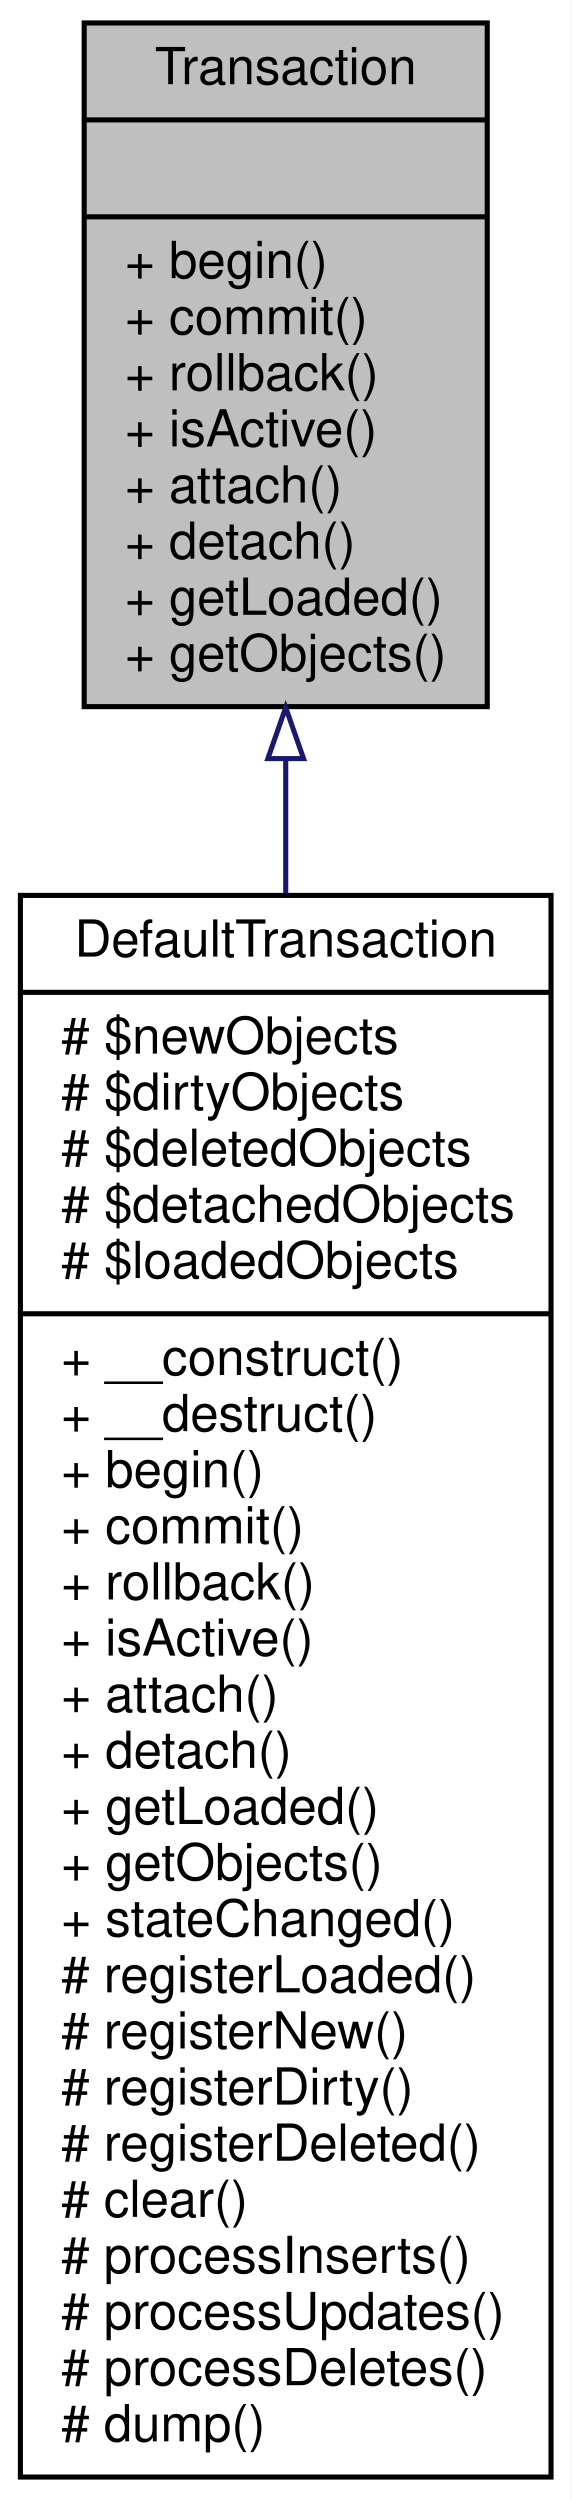
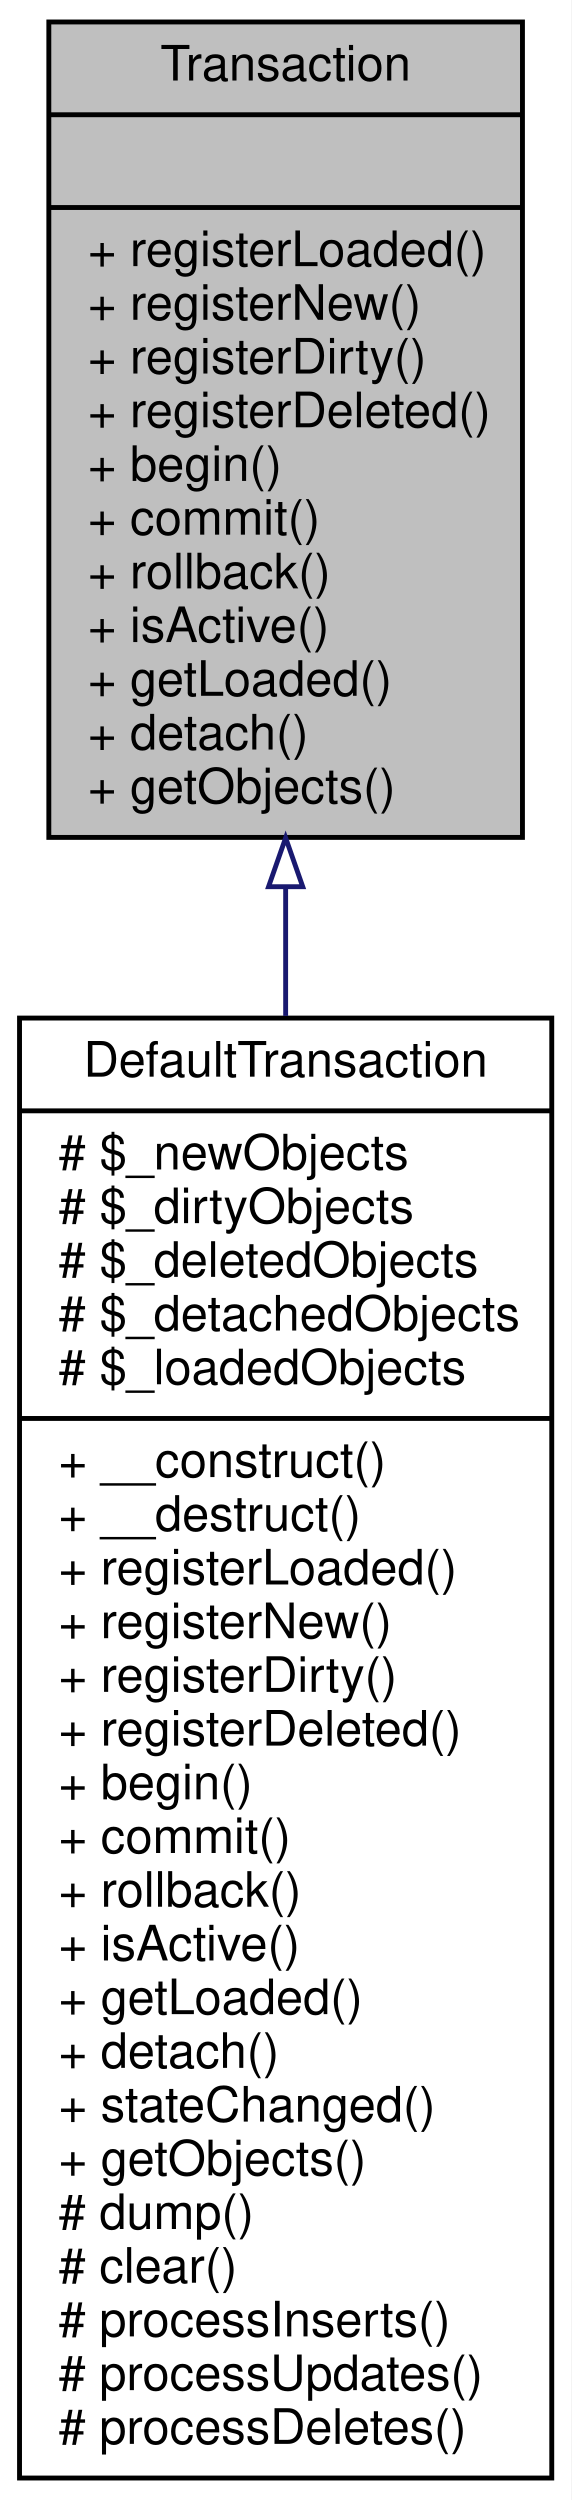
- <svg xmlns="http://www.w3.org/2000/svg" xmlns:xlink="http://www.w3.org/1999/xlink" width="112pt" height="490pt" viewBox="0.00 0.00 112.00 490.00">
-   <g id="graph0" class="graph" transform="scale(1 1) rotate(0) translate(4 486)">
-     <polygon fill="white" stroke="none" points="-4,4 -4,-486 108,-486 108,4 -4,4" />
+ <svg xmlns="http://www.w3.org/2000/svg" xmlns:xlink="http://www.w3.org/1999/xlink" width="117pt" height="512pt" viewBox="0.00 0.00 117.00 512.00">
+   <g id="graph0" class="graph" transform="scale(1 1) rotate(0) translate(4 508)">
+     <polygon fill="white" stroke="none" points="-4,4 -4,-508 113,-508 113,4 -4,4" />
    <g id="node1" class="node">
-       <polygon fill="#bfbfbf" stroke="black" points="12.5,-347.5 12.5,-481.5 91.5,-481.5 91.5,-347.5 12.5,-347.5" />
-       <text text-anchor="middle" x="52" y="-469.5" font-family="Helvetica,sans-Serif" font-size="10.00">Transaction</text>
-       <polyline fill="none" stroke="black" points="12.5,-462.5 91.5,-462.5 " />
-       <text text-anchor="middle" x="52" y="-450.5" font-family="Helvetica,sans-Serif" font-size="10.00"> </text>
-       <polyline fill="none" stroke="black" points="12.5,-443.5 91.5,-443.5 " />
-       <text text-anchor="start" x="20.5" y="-431.5" font-family="Helvetica,sans-Serif" font-size="10.00">+ begin()</text>
-       <text text-anchor="start" x="20.5" y="-420.5" font-family="Helvetica,sans-Serif" font-size="10.00">+ commit()</text>
-       <text text-anchor="start" x="20.5" y="-409.5" font-family="Helvetica,sans-Serif" font-size="10.00">+ rollback()</text>
-       <text text-anchor="start" x="20.5" y="-398.5" font-family="Helvetica,sans-Serif" font-size="10.00">+ isActive()</text>
-       <text text-anchor="start" x="20.5" y="-387.5" font-family="Helvetica,sans-Serif" font-size="10.00">+ attach()</text>
-       <text text-anchor="start" x="20.5" y="-376.5" font-family="Helvetica,sans-Serif" font-size="10.00">+ detach()</text>
-       <text text-anchor="start" x="20.5" y="-365.5" font-family="Helvetica,sans-Serif" font-size="10.00">+ getLoaded()</text>
-       <text text-anchor="start" x="20.5" y="-354.5" font-family="Helvetica,sans-Serif" font-size="10.00">+ getObjects()</text>
+       <polygon fill="#bfbfbf" stroke="black" points="6,-336.5 6,-503.5 103,-503.5 103,-336.5 6,-336.5" />
+       <text text-anchor="middle" x="54.5" y="-491.5" font-family="Helvetica,sans-Serif" font-size="10.00">Transaction</text>
+       <polyline fill="none" stroke="black" points="6,-484.5 103,-484.5 " />
+       <text text-anchor="middle" x="54.5" y="-472.5" font-family="Helvetica,sans-Serif" font-size="10.00"> </text>
+       <polyline fill="none" stroke="black" points="6,-465.5 103,-465.5 " />
+       <text text-anchor="start" x="14" y="-453.5" font-family="Helvetica,sans-Serif" font-size="10.00">+ registerLoaded()</text>
+       <text text-anchor="start" x="14" y="-442.5" font-family="Helvetica,sans-Serif" font-size="10.00">+ registerNew()</text>
+       <text text-anchor="start" x="14" y="-431.5" font-family="Helvetica,sans-Serif" font-size="10.00">+ registerDirty()</text>
+       <text text-anchor="start" x="14" y="-420.5" font-family="Helvetica,sans-Serif" font-size="10.00">+ registerDeleted()</text>
+       <text text-anchor="start" x="14" y="-409.5" font-family="Helvetica,sans-Serif" font-size="10.00">+ begin()</text>
+       <text text-anchor="start" x="14" y="-398.5" font-family="Helvetica,sans-Serif" font-size="10.00">+ commit()</text>
+       <text text-anchor="start" x="14" y="-387.5" font-family="Helvetica,sans-Serif" font-size="10.00">+ rollback()</text>
+       <text text-anchor="start" x="14" y="-376.5" font-family="Helvetica,sans-Serif" font-size="10.00">+ isActive()</text>
+       <text text-anchor="start" x="14" y="-365.5" font-family="Helvetica,sans-Serif" font-size="10.00">+ getLoaded()</text>
+       <text text-anchor="start" x="14" y="-354.5" font-family="Helvetica,sans-Serif" font-size="10.00">+ detach()</text>
+       <text text-anchor="start" x="14" y="-343.5" font-family="Helvetica,sans-Serif" font-size="10.00">+ getObjects()</text>
    </g>
    <g id="node2" class="node">
      <g id="a_node2">
        <a xlink:href="classwcmf_1_1lib_1_1persistence_1_1impl_1_1_default_transaction.html" target="_top" xlink:title="Default implementation of Transaction. ">
-           <polygon fill="white" stroke="black" points="0,-0.5 0,-310.5 104,-310.5 104,-0.5 0,-0.5" />
-           <text text-anchor="middle" x="52" y="-298.5" font-family="Helvetica,sans-Serif" font-size="10.00">DefaultTransaction</text>
-           <polyline fill="none" stroke="black" points="0,-291.5 104,-291.5 " />
-           <text text-anchor="start" x="8" y="-279.5" font-family="Helvetica,sans-Serif" font-size="10.00"># $newObjects</text>
-           <text text-anchor="start" x="8" y="-268.5" font-family="Helvetica,sans-Serif" font-size="10.00"># $dirtyObjects</text>
-           <text text-anchor="start" x="8" y="-257.5" font-family="Helvetica,sans-Serif" font-size="10.00"># $deletedObjects</text>
-           <text text-anchor="start" x="8" y="-246.5" font-family="Helvetica,sans-Serif" font-size="10.00"># $detachedObjects</text>
-           <text text-anchor="start" x="8" y="-235.5" font-family="Helvetica,sans-Serif" font-size="10.00"># $loadedObjects</text>
-           <polyline fill="none" stroke="black" points="0,-228.5 104,-228.5 " />
-           <text text-anchor="start" x="8" y="-216.5" font-family="Helvetica,sans-Serif" font-size="10.00">+ __construct()</text>
-           <text text-anchor="start" x="8" y="-205.5" font-family="Helvetica,sans-Serif" font-size="10.00">+ __destruct()</text>
-           <text text-anchor="start" x="8" y="-194.5" font-family="Helvetica,sans-Serif" font-size="10.00">+ begin()</text>
-           <text text-anchor="start" x="8" y="-183.5" font-family="Helvetica,sans-Serif" font-size="10.00">+ commit()</text>
-           <text text-anchor="start" x="8" y="-172.5" font-family="Helvetica,sans-Serif" font-size="10.00">+ rollback()</text>
-           <text text-anchor="start" x="8" y="-161.5" font-family="Helvetica,sans-Serif" font-size="10.00">+ isActive()</text>
-           <text text-anchor="start" x="8" y="-150.5" font-family="Helvetica,sans-Serif" font-size="10.00">+ attach()</text>
-           <text text-anchor="start" x="8" y="-139.5" font-family="Helvetica,sans-Serif" font-size="10.00">+ detach()</text>
-           <text text-anchor="start" x="8" y="-128.5" font-family="Helvetica,sans-Serif" font-size="10.00">+ getLoaded()</text>
-           <text text-anchor="start" x="8" y="-117.5" font-family="Helvetica,sans-Serif" font-size="10.00">+ getObjects()</text>
-           <text text-anchor="start" x="8" y="-106.5" font-family="Helvetica,sans-Serif" font-size="10.00">+ stateChanged()</text>
-           <text text-anchor="start" x="8" y="-95.5" font-family="Helvetica,sans-Serif" font-size="10.00"># registerLoaded()</text>
-           <text text-anchor="start" x="8" y="-84.5" font-family="Helvetica,sans-Serif" font-size="10.00"># registerNew()</text>
-           <text text-anchor="start" x="8" y="-73.5" font-family="Helvetica,sans-Serif" font-size="10.00"># registerDirty()</text>
-           <text text-anchor="start" x="8" y="-62.5" font-family="Helvetica,sans-Serif" font-size="10.00"># registerDeleted()</text>
-           <text text-anchor="start" x="8" y="-51.5" font-family="Helvetica,sans-Serif" font-size="10.00"># clear()</text>
-           <text text-anchor="start" x="8" y="-40.5" font-family="Helvetica,sans-Serif" font-size="10.00"># processInserts()</text>
-           <text text-anchor="start" x="8" y="-29.5" font-family="Helvetica,sans-Serif" font-size="10.00"># processUpdates()</text>
-           <text text-anchor="start" x="8" y="-18.5" font-family="Helvetica,sans-Serif" font-size="10.00"># processDeletes()</text>
-           <text text-anchor="start" x="8" y="-7.5" font-family="Helvetica,sans-Serif" font-size="10.00"># dump()</text>
+           <polygon fill="white" stroke="black" points="0,-0.5 0,-299.5 109,-299.5 109,-0.5 0,-0.5" />
+           <text text-anchor="middle" x="54.5" y="-287.5" font-family="Helvetica,sans-Serif" font-size="10.00">DefaultTransaction</text>
+           <polyline fill="none" stroke="black" points="0,-280.5 109,-280.5 " />
+           <text text-anchor="start" x="8" y="-268.5" font-family="Helvetica,sans-Serif" font-size="10.00"># $_newObjects</text>
+           <text text-anchor="start" x="8" y="-257.5" font-family="Helvetica,sans-Serif" font-size="10.00"># $_dirtyObjects</text>
+           <text text-anchor="start" x="8" y="-246.5" font-family="Helvetica,sans-Serif" font-size="10.00"># $_deletedObjects</text>
+           <text text-anchor="start" x="8" y="-235.5" font-family="Helvetica,sans-Serif" font-size="10.00"># $_detachedObjects</text>
+           <text text-anchor="start" x="8" y="-224.5" font-family="Helvetica,sans-Serif" font-size="10.00"># $_loadedObjects</text>
+           <polyline fill="none" stroke="black" points="0,-217.5 109,-217.5 " />
+           <text text-anchor="start" x="8" y="-205.5" font-family="Helvetica,sans-Serif" font-size="10.00">+ __construct()</text>
+           <text text-anchor="start" x="8" y="-194.5" font-family="Helvetica,sans-Serif" font-size="10.00">+ __destruct()</text>
+           <text text-anchor="start" x="8" y="-183.5" font-family="Helvetica,sans-Serif" font-size="10.00">+ registerLoaded()</text>
+           <text text-anchor="start" x="8" y="-172.5" font-family="Helvetica,sans-Serif" font-size="10.00">+ registerNew()</text>
+           <text text-anchor="start" x="8" y="-161.5" font-family="Helvetica,sans-Serif" font-size="10.00">+ registerDirty()</text>
+           <text text-anchor="start" x="8" y="-150.5" font-family="Helvetica,sans-Serif" font-size="10.00">+ registerDeleted()</text>
+           <text text-anchor="start" x="8" y="-139.5" font-family="Helvetica,sans-Serif" font-size="10.00">+ begin()</text>
+           <text text-anchor="start" x="8" y="-128.5" font-family="Helvetica,sans-Serif" font-size="10.00">+ commit()</text>
+           <text text-anchor="start" x="8" y="-117.5" font-family="Helvetica,sans-Serif" font-size="10.00">+ rollback()</text>
+           <text text-anchor="start" x="8" y="-106.5" font-family="Helvetica,sans-Serif" font-size="10.00">+ isActive()</text>
+           <text text-anchor="start" x="8" y="-95.5" font-family="Helvetica,sans-Serif" font-size="10.00">+ getLoaded()</text>
+           <text text-anchor="start" x="8" y="-84.5" font-family="Helvetica,sans-Serif" font-size="10.00">+ detach()</text>
+           <text text-anchor="start" x="8" y="-73.5" font-family="Helvetica,sans-Serif" font-size="10.00">+ stateChanged()</text>
+           <text text-anchor="start" x="8" y="-62.5" font-family="Helvetica,sans-Serif" font-size="10.00">+ getObjects()</text>
+           <text text-anchor="start" x="8" y="-51.5" font-family="Helvetica,sans-Serif" font-size="10.00"># dump()</text>
+           <text text-anchor="start" x="8" y="-40.5" font-family="Helvetica,sans-Serif" font-size="10.00"># clear()</text>
+           <text text-anchor="start" x="8" y="-29.5" font-family="Helvetica,sans-Serif" font-size="10.00"># processInserts()</text>
+           <text text-anchor="start" x="8" y="-18.5" font-family="Helvetica,sans-Serif" font-size="10.00"># processUpdates()</text>
+           <text text-anchor="start" x="8" y="-7.5" font-family="Helvetica,sans-Serif" font-size="10.00"># processDeletes()</text>
        </a>
      </g>
    </g>
    <g id="edge1" class="edge">
-       <path fill="none" stroke="midnightblue" d="M52,-337.179C52,-328.711 52,-319.878 52,-310.868" />
-       <polygon fill="none" stroke="midnightblue" points="48.5,-337.316 52,-347.316 55.5,-337.316 48.5,-337.316" />
+       <path fill="none" stroke="midnightblue" d="M54.5,-326.125C54.5,-317.588 54.5,-308.805 54.5,-299.933" />
+       <polygon fill="none" stroke="midnightblue" points="51,-326.404 54.5,-336.404 58,-326.404 51,-326.404" />
    </g>
  </g>
</svg>
